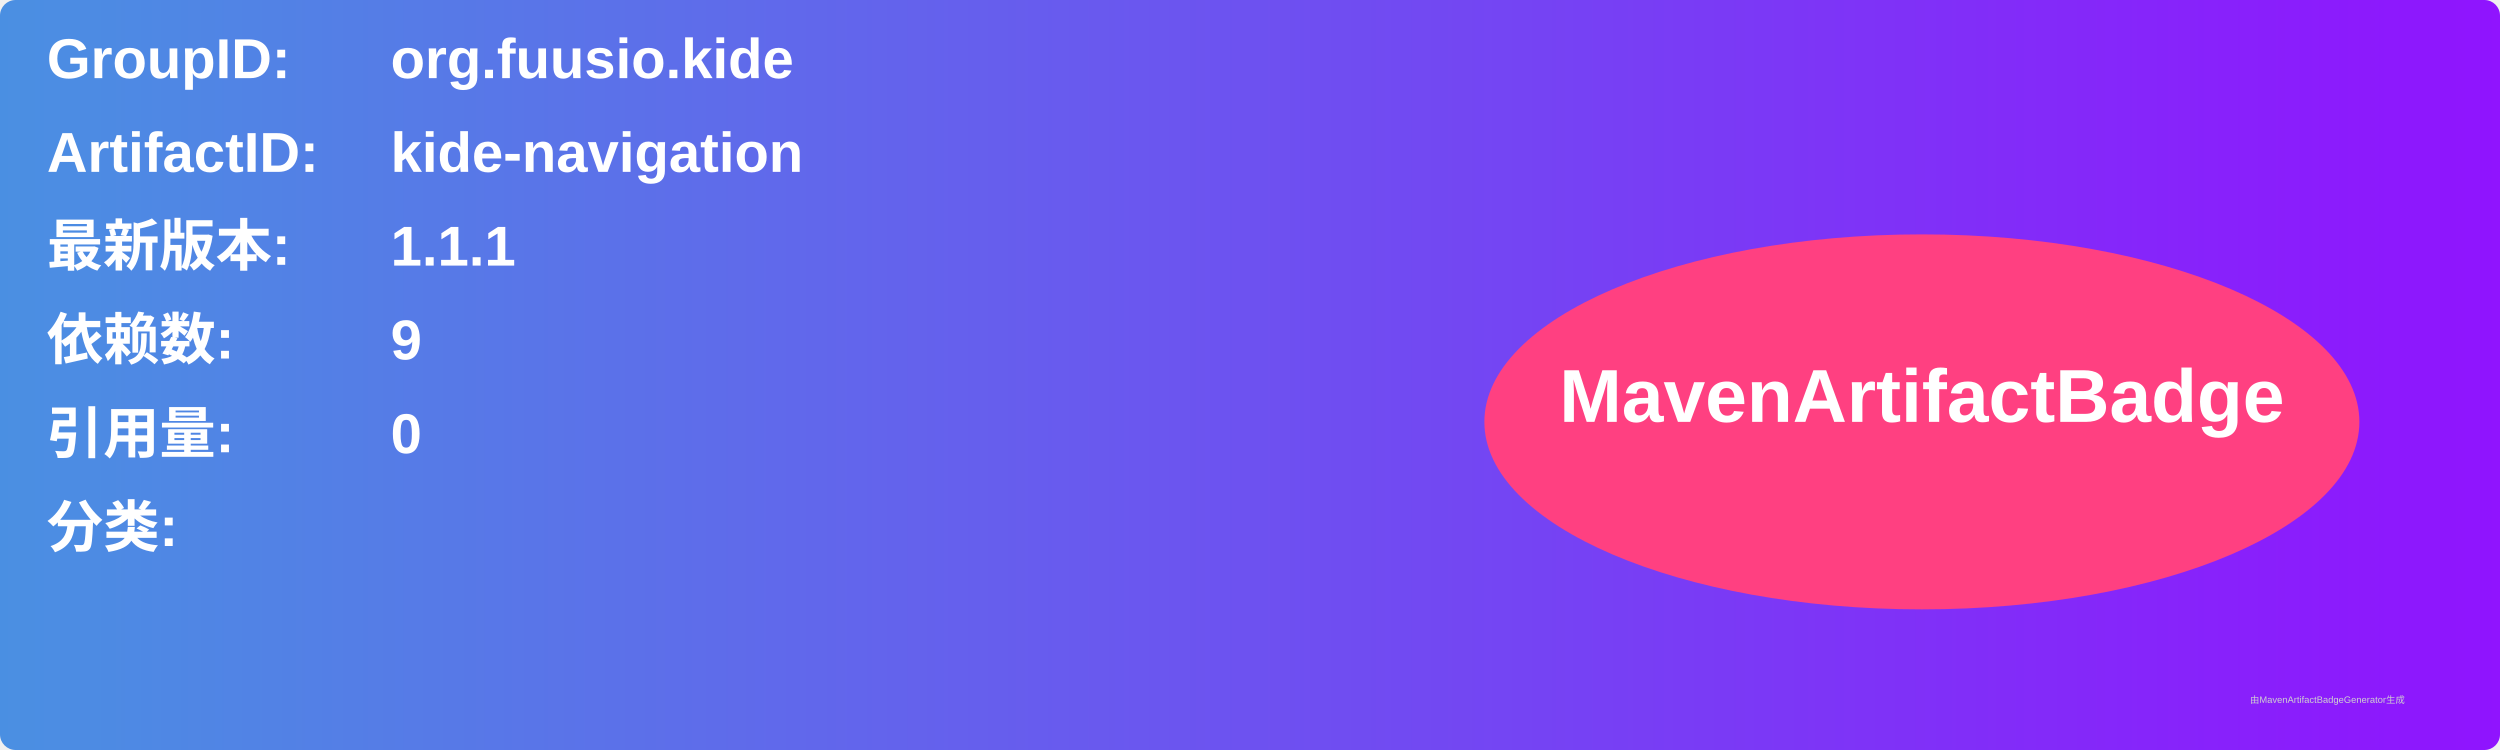
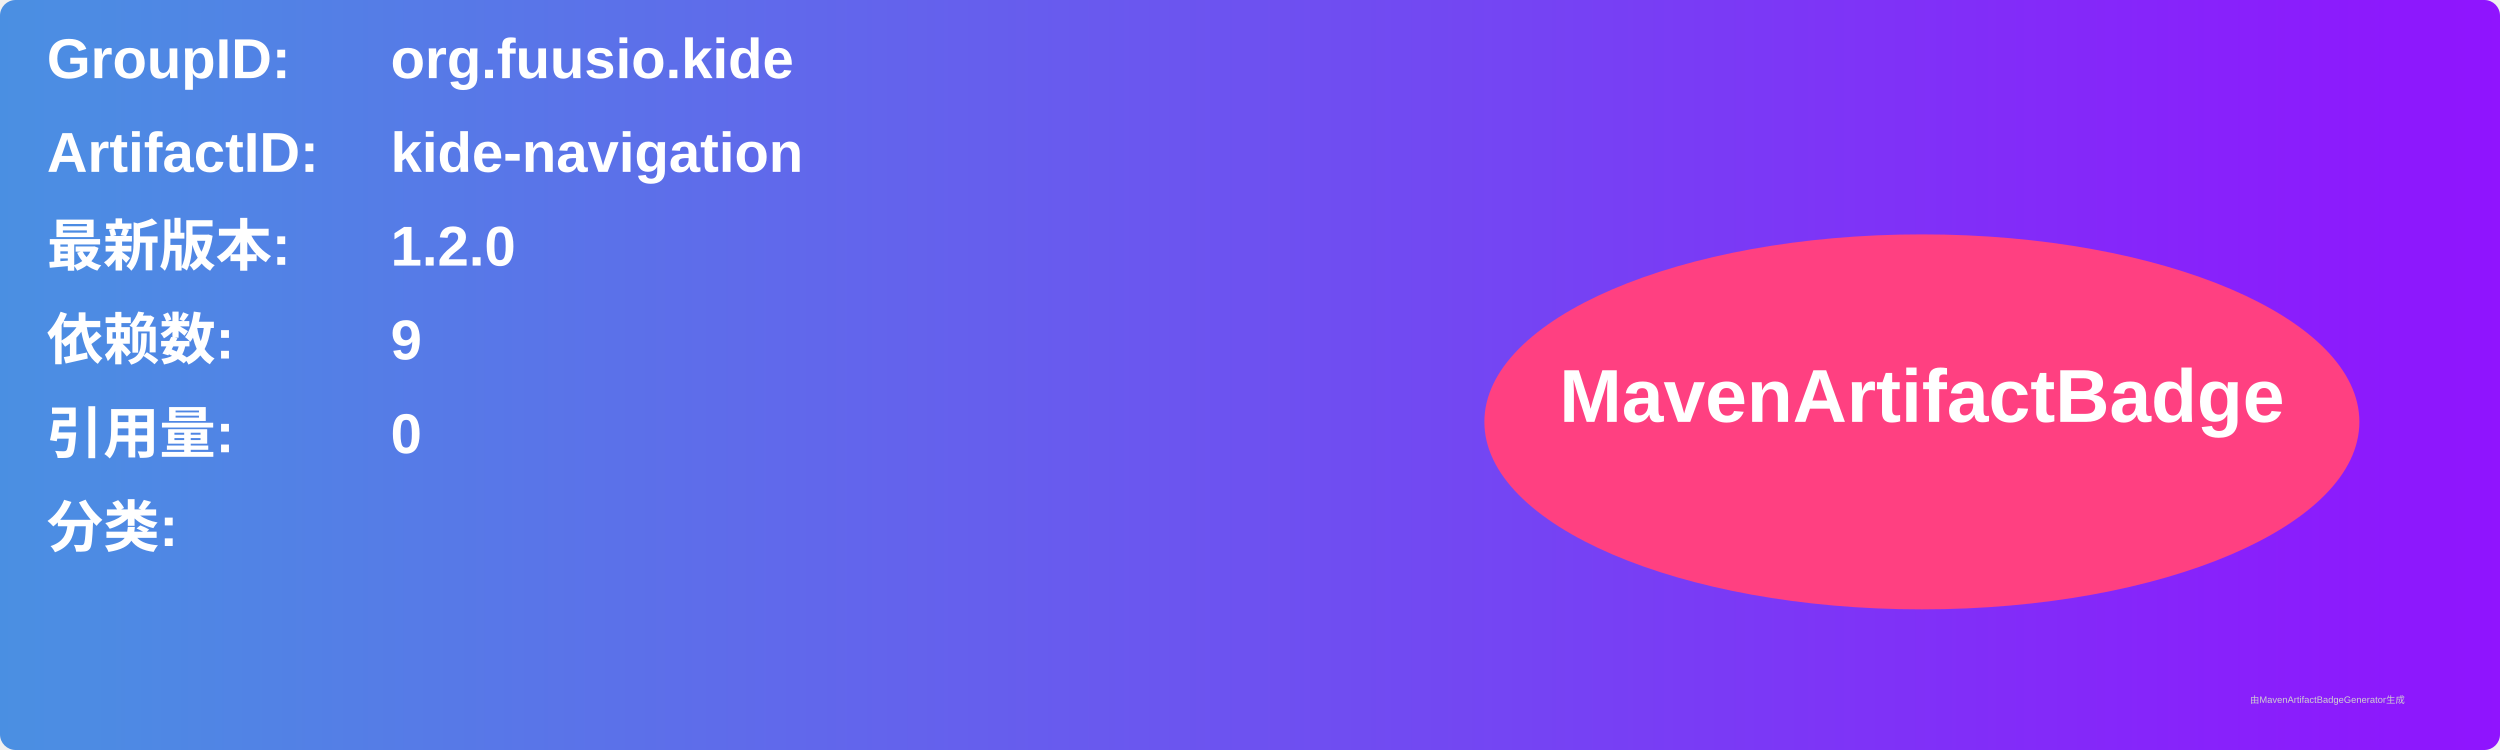
<svg xmlns="http://www.w3.org/2000/svg" width="800" height="240" viewBox="0 0 800 240">
  <linearGradient id="grad" x1="0%" y1="0%" x2="100%" y2="0%">
    <stop offset="0%" stop-color="#4a90e2" />
    <stop offset="100%" stop-color="#9013fe" />
  </linearGradient>
  <rect width="100%" height="100%" rx="5" ry="5" fill="url(#grad)" />
  <g transform="translate(15, 15)">
    <text x="0" y="10" font-family="Arial" font-size="18" fill="white" font-weight="bold" width="260">GroupID:</text>
    <text x="110" y="10" font-family="Arial" font-size="18" fill="white" font-weight="bold" width="460">org.fuusio.kide</text>
    <text x="0" y="40" font-family="Arial" font-size="18" fill="white" font-weight="bold" width="260">ArtifactID:</text>
    <text x="110" y="40" font-family="Arial" font-size="18" fill="white" font-weight="bold" width="460">kide-navigation</text>
    <text x="0" y="70" font-family="Arial" font-size="18" fill="white" font-weight="bold">最新版本:</text>
    <text x="110" y="70" font-family="Arial" font-size="18" fill="white" font-weight="bold">
-       <tspan font-weight="bold">1.1.1</tspan>
+       <tspan font-weight="bold">1.2.0</tspan>
    </text>
    <text x="0" y="100" font-family="Arial" font-size="18" fill="white" font-weight="bold">依赖数: </text>
    <text x="110" y="100" font-family="Arial" font-size="18" fill="white">
      <tspan font-weight="bold">9</tspan>
    </text>
    <text x="0" y="130" font-family="Arial" font-size="18" fill="white" font-weight="bold">引用量: </text>
    <text x="110" y="130" font-family="Arial" font-size="18" fill="white">
      <tspan font-weight="bold">0</tspan>
    </text>
    <text x="0" y="160" font-family="Arial" font-size="18" fill="white" font-weight="bold">分类:</text>
    <text x="10" y="190" font-family="Arial" font-size="10" fill="white">
      <tspan font-weight="bold" />
    </text>
    <ellipse cx="600" cy="120" rx="140" ry="60" fill="#ff4081" />
    <text x="600" y="120" text-anchor="middle" font-family="Arial" font-size="24" fill="white" font-weight="bold">MavenArtifactBadge</text>
  </g>
  <text x="720" y="225" font-family="Arial" font-size="3" fill="#d0d0d0">由MavenArtifactBadgeGenerator生成</text>
</svg>
